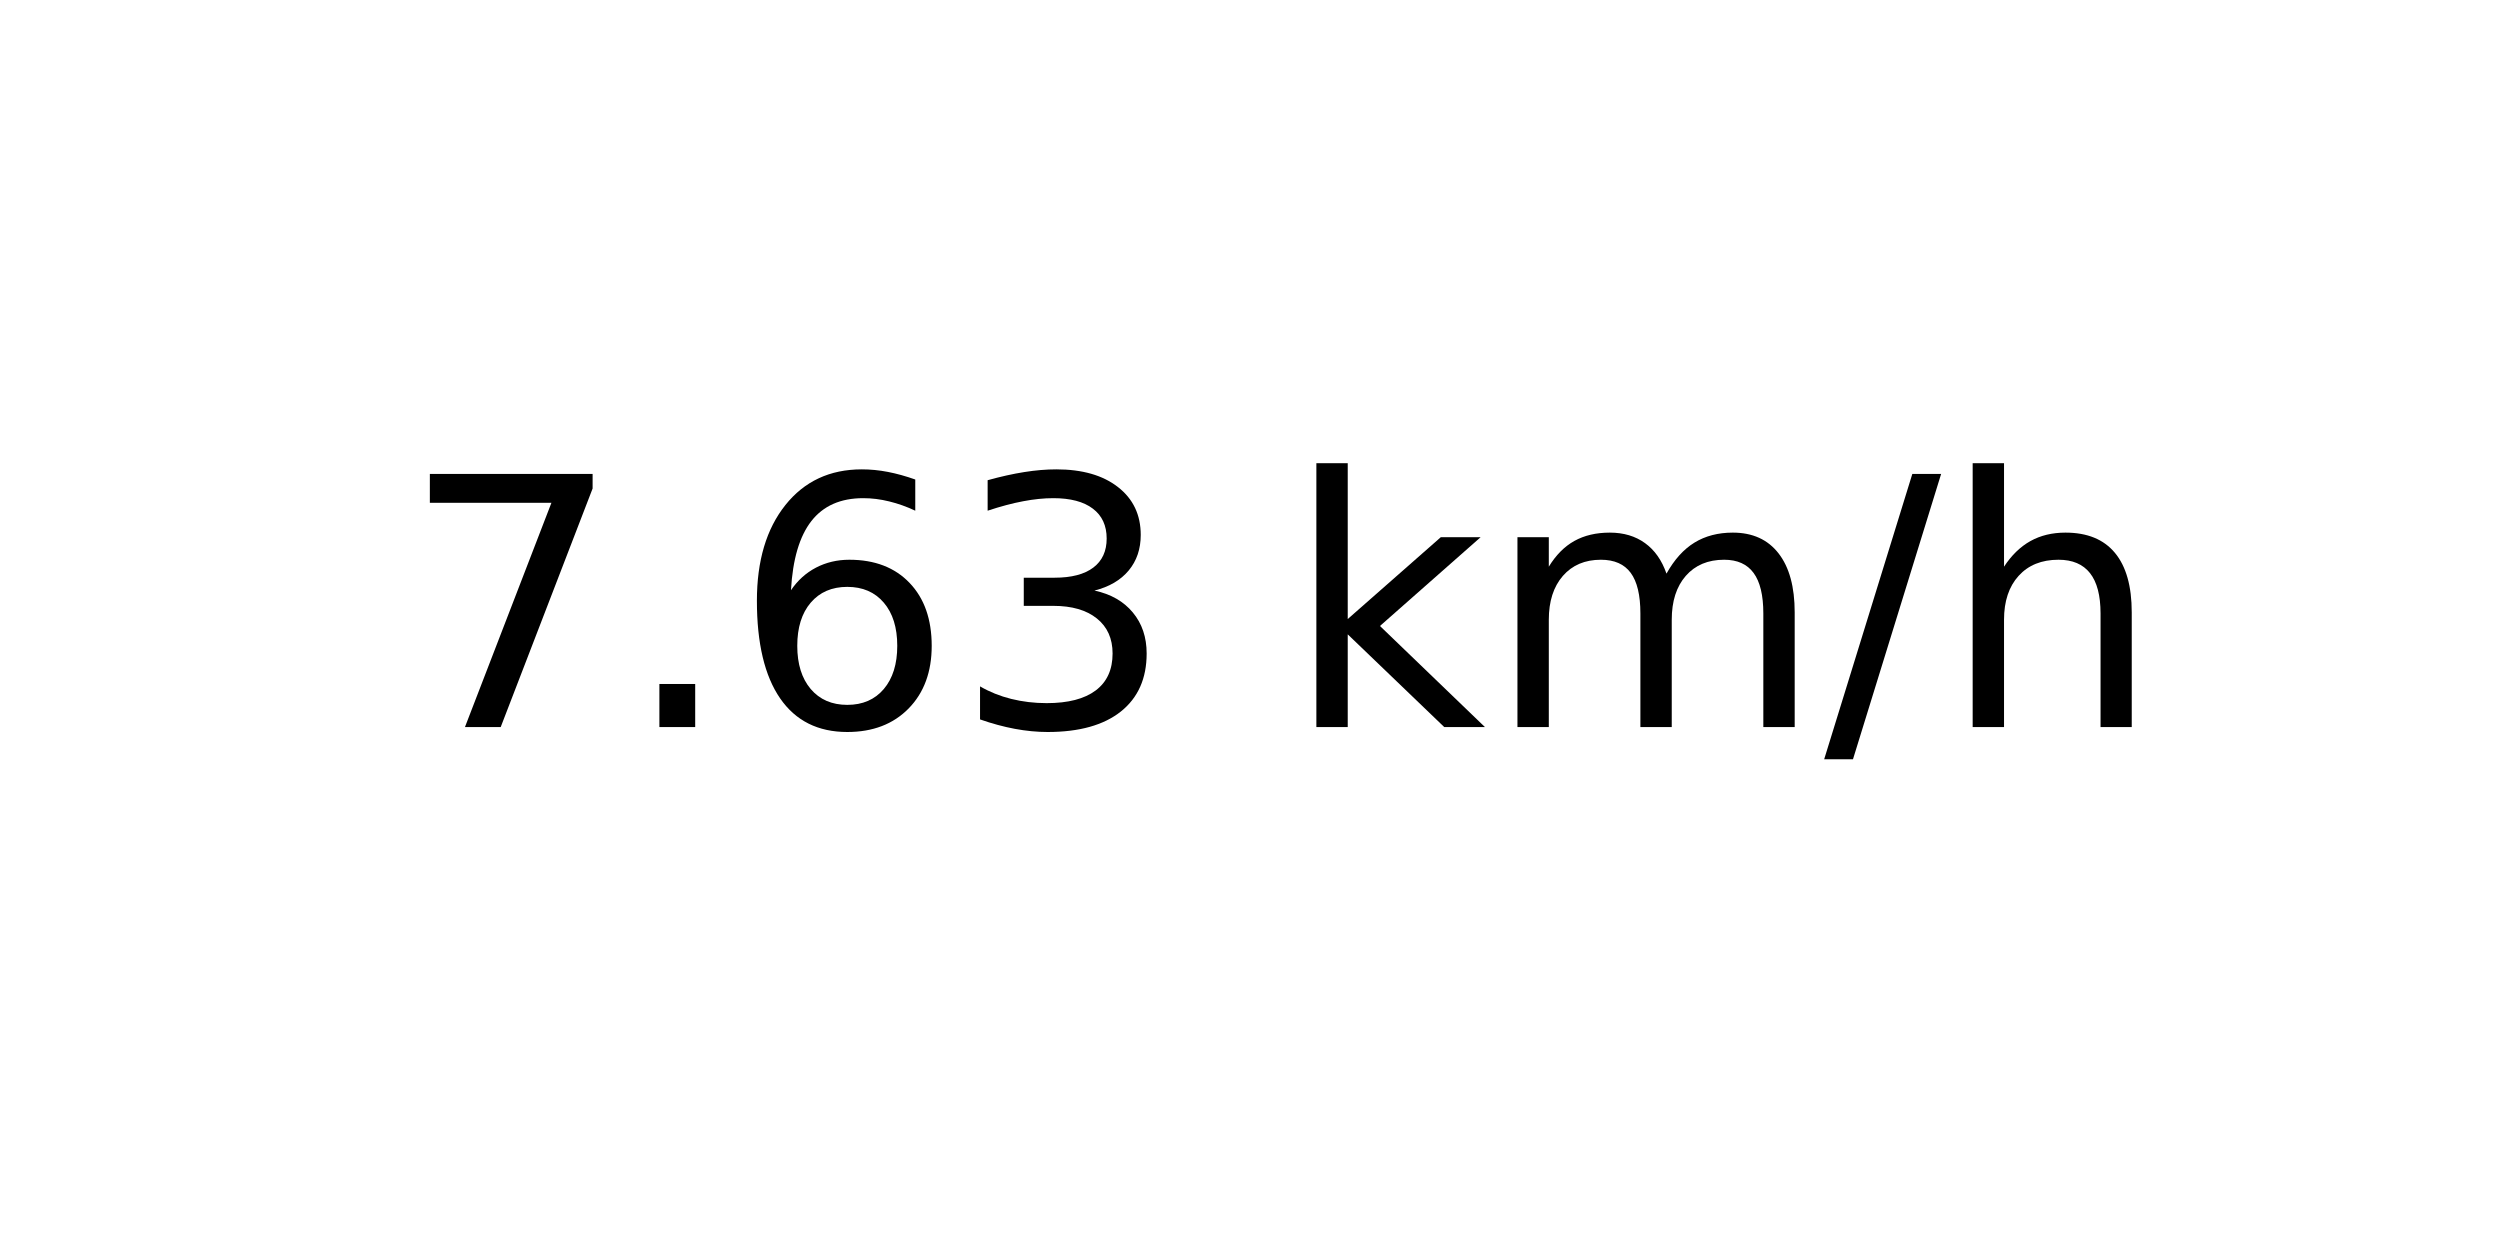
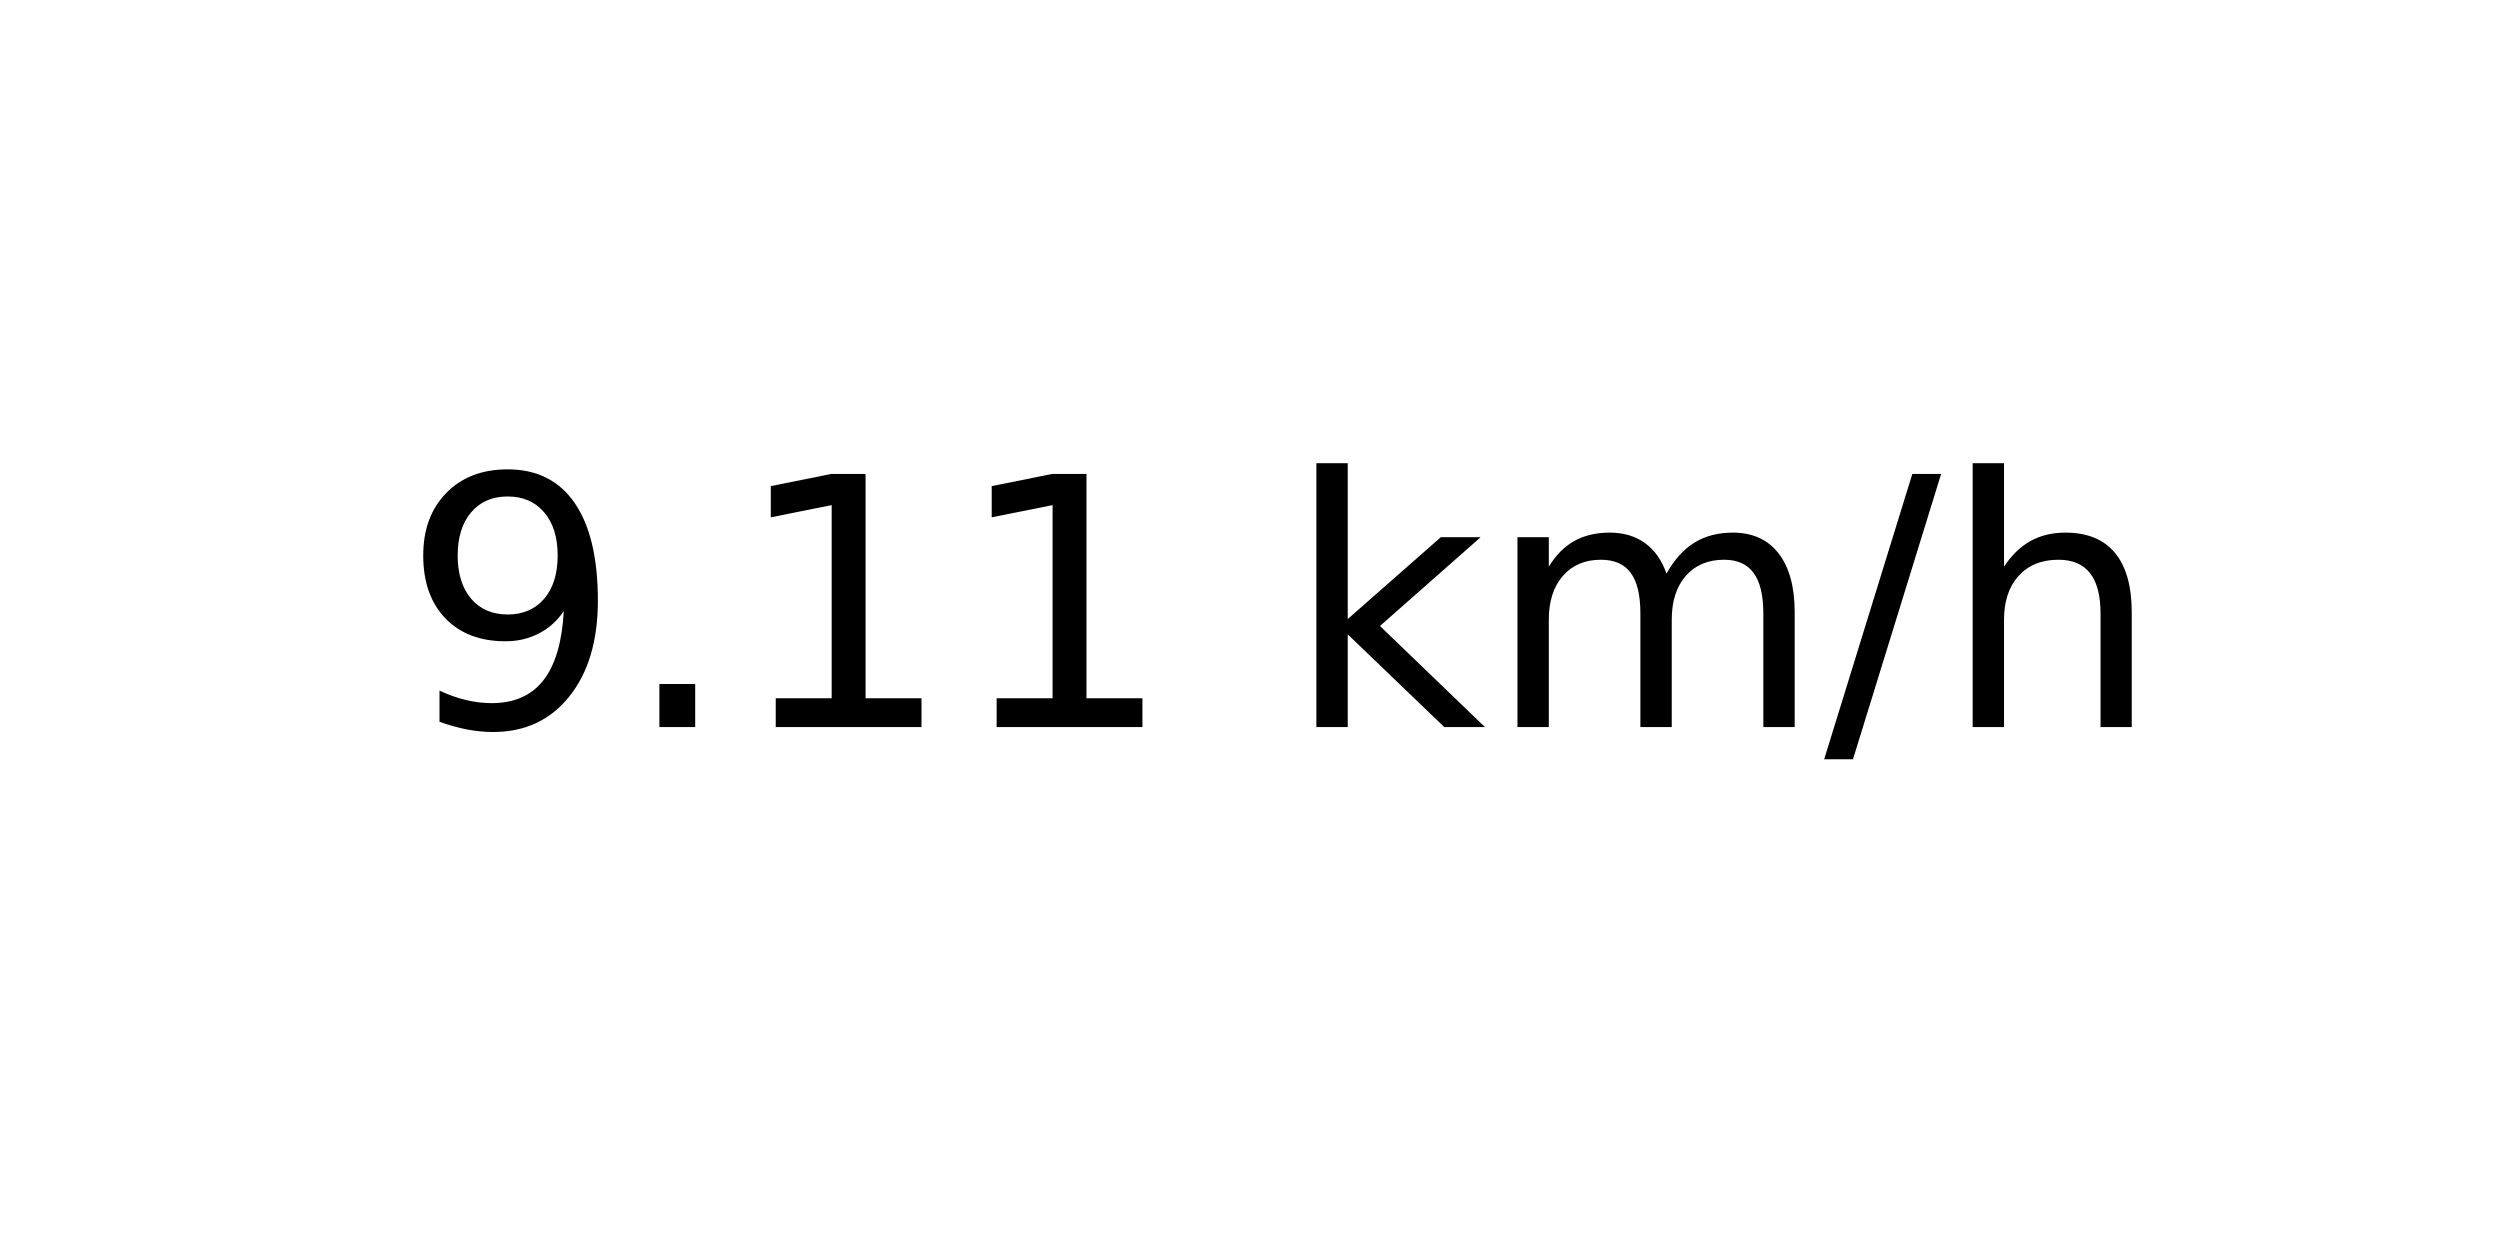
<svg xmlns="http://www.w3.org/2000/svg" xmlns:xlink="http://www.w3.org/1999/xlink" width="72pt" height="36pt" viewBox="0 0 72 36" version="1.1">
  <defs>
    <style type="text/css">*{stroke-linejoin: round; stroke-linecap: butt}</style>
  </defs>
  <g id="figure_1">
    <g id="axes_1">
      <g id="text_1">
        <g transform="translate(11.55937 20.93937) scale(0.1 -0.1)">
          <defs>
-             <path id="DejaVuSans-37" d="M 525 4666  L 3525 4666  L 3525 4397  L 1831 0  L 1172 0  L 2766 4134  L 525 4134  L 525 4666  z " transform="scale(0.015625)" />
+             <path id="DejaVuSans-39" d="M 703 97  L 703 672  Q 941 559 1184 500  Q 1428 441 1663 441  Q 2288 441 2617 861  Q 2947 1281 2994 2138  Q 2813 1869 2534 1725  Q 2256 1581 1919 1581  Q 1219 1581 811 2004  Q 403 2428 403 3163  Q 403 3881 828 4315  Q 1253 4750 1959 4750  Q 2769 4750 3195 4129  Q 3622 3509 3622 2328  Q 3622 1225 3098 567  Q 2575 -91 1691 -91  Q 1453 -91 1209 -44  Q 966 3 703 97  z M 1959 2075  Q 2384 2075 2632 2365  Q 2881 2656 2881 3163  Q 2881 3666 2632 3958  Q 2384 4250 1959 4250  Q 1534 4250 1286 3958  Q 1038 3666 1038 3163  Q 1038 2656 1286 2365  Q 1534 2075 1959 2075  z " transform="scale(0.015625)" />
            <path id="DejaVuSans-2e" d="M 684 794  L 1344 794  L 1344 0  L 684 0  L 684 794  z " transform="scale(0.015625)" />
-             <path id="DejaVuSans-36" d="M 2113 2584  Q 1688 2584 1439 2293  Q 1191 2003 1191 1497  Q 1191 994 1439 701  Q 1688 409 2113 409  Q 2538 409 2786 701  Q 3034 994 3034 1497  Q 3034 2003 2786 2293  Q 2538 2584 2113 2584  z M 3366 4563  L 3366 3988  Q 3128 4100 2886 4159  Q 2644 4219 2406 4219  Q 1781 4219 1451 3797  Q 1122 3375 1075 2522  Q 1259 2794 1537 2939  Q 1816 3084 2150 3084  Q 2853 3084 3261 2657  Q 3669 2231 3669 1497  Q 3669 778 3244 343  Q 2819 -91 2113 -91  Q 1303 -91 875 529  Q 447 1150 447 2328  Q 447 3434 972 4092  Q 1497 4750 2381 4750  Q 2619 4750 2861 4703  Q 3103 4656 3366 4563  z " transform="scale(0.015625)" />
-             <path id="DejaVuSans-33" d="M 2597 2516  Q 3050 2419 3304 2112  Q 3559 1806 3559 1356  Q 3559 666 3084 287  Q 2609 -91 1734 -91  Q 1441 -91 1130 -33  Q 819 25 488 141  L 488 750  Q 750 597 1062 519  Q 1375 441 1716 441  Q 2309 441 2620 675  Q 2931 909 2931 1356  Q 2931 1769 2642 2001  Q 2353 2234 1838 2234  L 1294 2234  L 1294 2753  L 1863 2753  Q 2328 2753 2575 2939  Q 2822 3125 2822 3475  Q 2822 3834 2567 4026  Q 2313 4219 1838 4219  Q 1578 4219 1281 4162  Q 984 4106 628 3988  L 628 4550  Q 988 4650 1302 4700  Q 1616 4750 1894 4750  Q 2613 4750 3031 4423  Q 3450 4097 3450 3541  Q 3450 3153 3228 2886  Q 3006 2619 2597 2516  z " transform="scale(0.015625)" />
+             <path id="DejaVuSans-31" d="M 794 531  L 1825 531  L 1825 4091  L 703 3866  L 703 4441  L 1819 4666  L 2450 4666  L 2450 531  L 3481 531  L 3481 0  L 794 0  L 794 531  z " transform="scale(0.015625)" />
            <path id="DejaVuSans-20" transform="scale(0.015625)" />
            <path id="DejaVuSans-6b" d="M 581 4863  L 1159 4863  L 1159 1991  L 2875 3500  L 3609 3500  L 1753 1863  L 3688 0  L 2938 0  L 1159 1709  L 1159 0  L 581 0  L 581 4863  z " transform="scale(0.015625)" />
            <path id="DejaVuSans-6d" d="M 3328 2828  Q 3544 3216 3844 3400  Q 4144 3584 4550 3584  Q 5097 3584 5394 3201  Q 5691 2819 5691 2113  L 5691 0  L 5113 0  L 5113 2094  Q 5113 2597 4934 2840  Q 4756 3084 4391 3084  Q 3944 3084 3684 2787  Q 3425 2491 3425 1978  L 3425 0  L 2847 0  L 2847 2094  Q 2847 2600 2669 2842  Q 2491 3084 2119 3084  Q 1678 3084 1418 2786  Q 1159 2488 1159 1978  L 1159 0  L 581 0  L 581 3500  L 1159 3500  L 1159 2956  Q 1356 3278 1631 3431  Q 1906 3584 2284 3584  Q 2666 3584 2933 3390  Q 3200 3197 3328 2828  z " transform="scale(0.015625)" />
            <path id="DejaVuSans-2f" d="M 1625 4666  L 2156 4666  L 531 -594  L 0 -594  L 1625 4666  z " transform="scale(0.015625)" />
            <path id="DejaVuSans-68" d="M 3513 2113  L 3513 0  L 2938 0  L 2938 2094  Q 2938 2591 2744 2837  Q 2550 3084 2163 3084  Q 1697 3084 1428 2787  Q 1159 2491 1159 1978  L 1159 0  L 581 0  L 581 4863  L 1159 4863  L 1159 2956  Q 1366 3272 1645 3428  Q 1925 3584 2291 3584  Q 2894 3584 3203 3211  Q 3513 2838 3513 2113  z " transform="scale(0.015625)" />
          </defs>
-           <use xlink:href="#DejaVuSans-37" />
+           <use xlink:href="#DejaVuSans-39" />
          <use xlink:href="#DejaVuSans-2e" x="63.623" />
-           <use xlink:href="#DejaVuSans-36" x="95.41" />
-           <use xlink:href="#DejaVuSans-33" x="159.033" />
+           <use xlink:href="#DejaVuSans-31" x="95.41" />
+           <use xlink:href="#DejaVuSans-31" x="159.033" />
          <use xlink:href="#DejaVuSans-20" x="222.656" />
          <use xlink:href="#DejaVuSans-6b" x="254.443" />
          <use xlink:href="#DejaVuSans-6d" x="312.354" />
          <use xlink:href="#DejaVuSans-2f" x="409.766" />
          <use xlink:href="#DejaVuSans-68" x="443.457" />
        </g>
      </g>
    </g>
  </g>
</svg>
